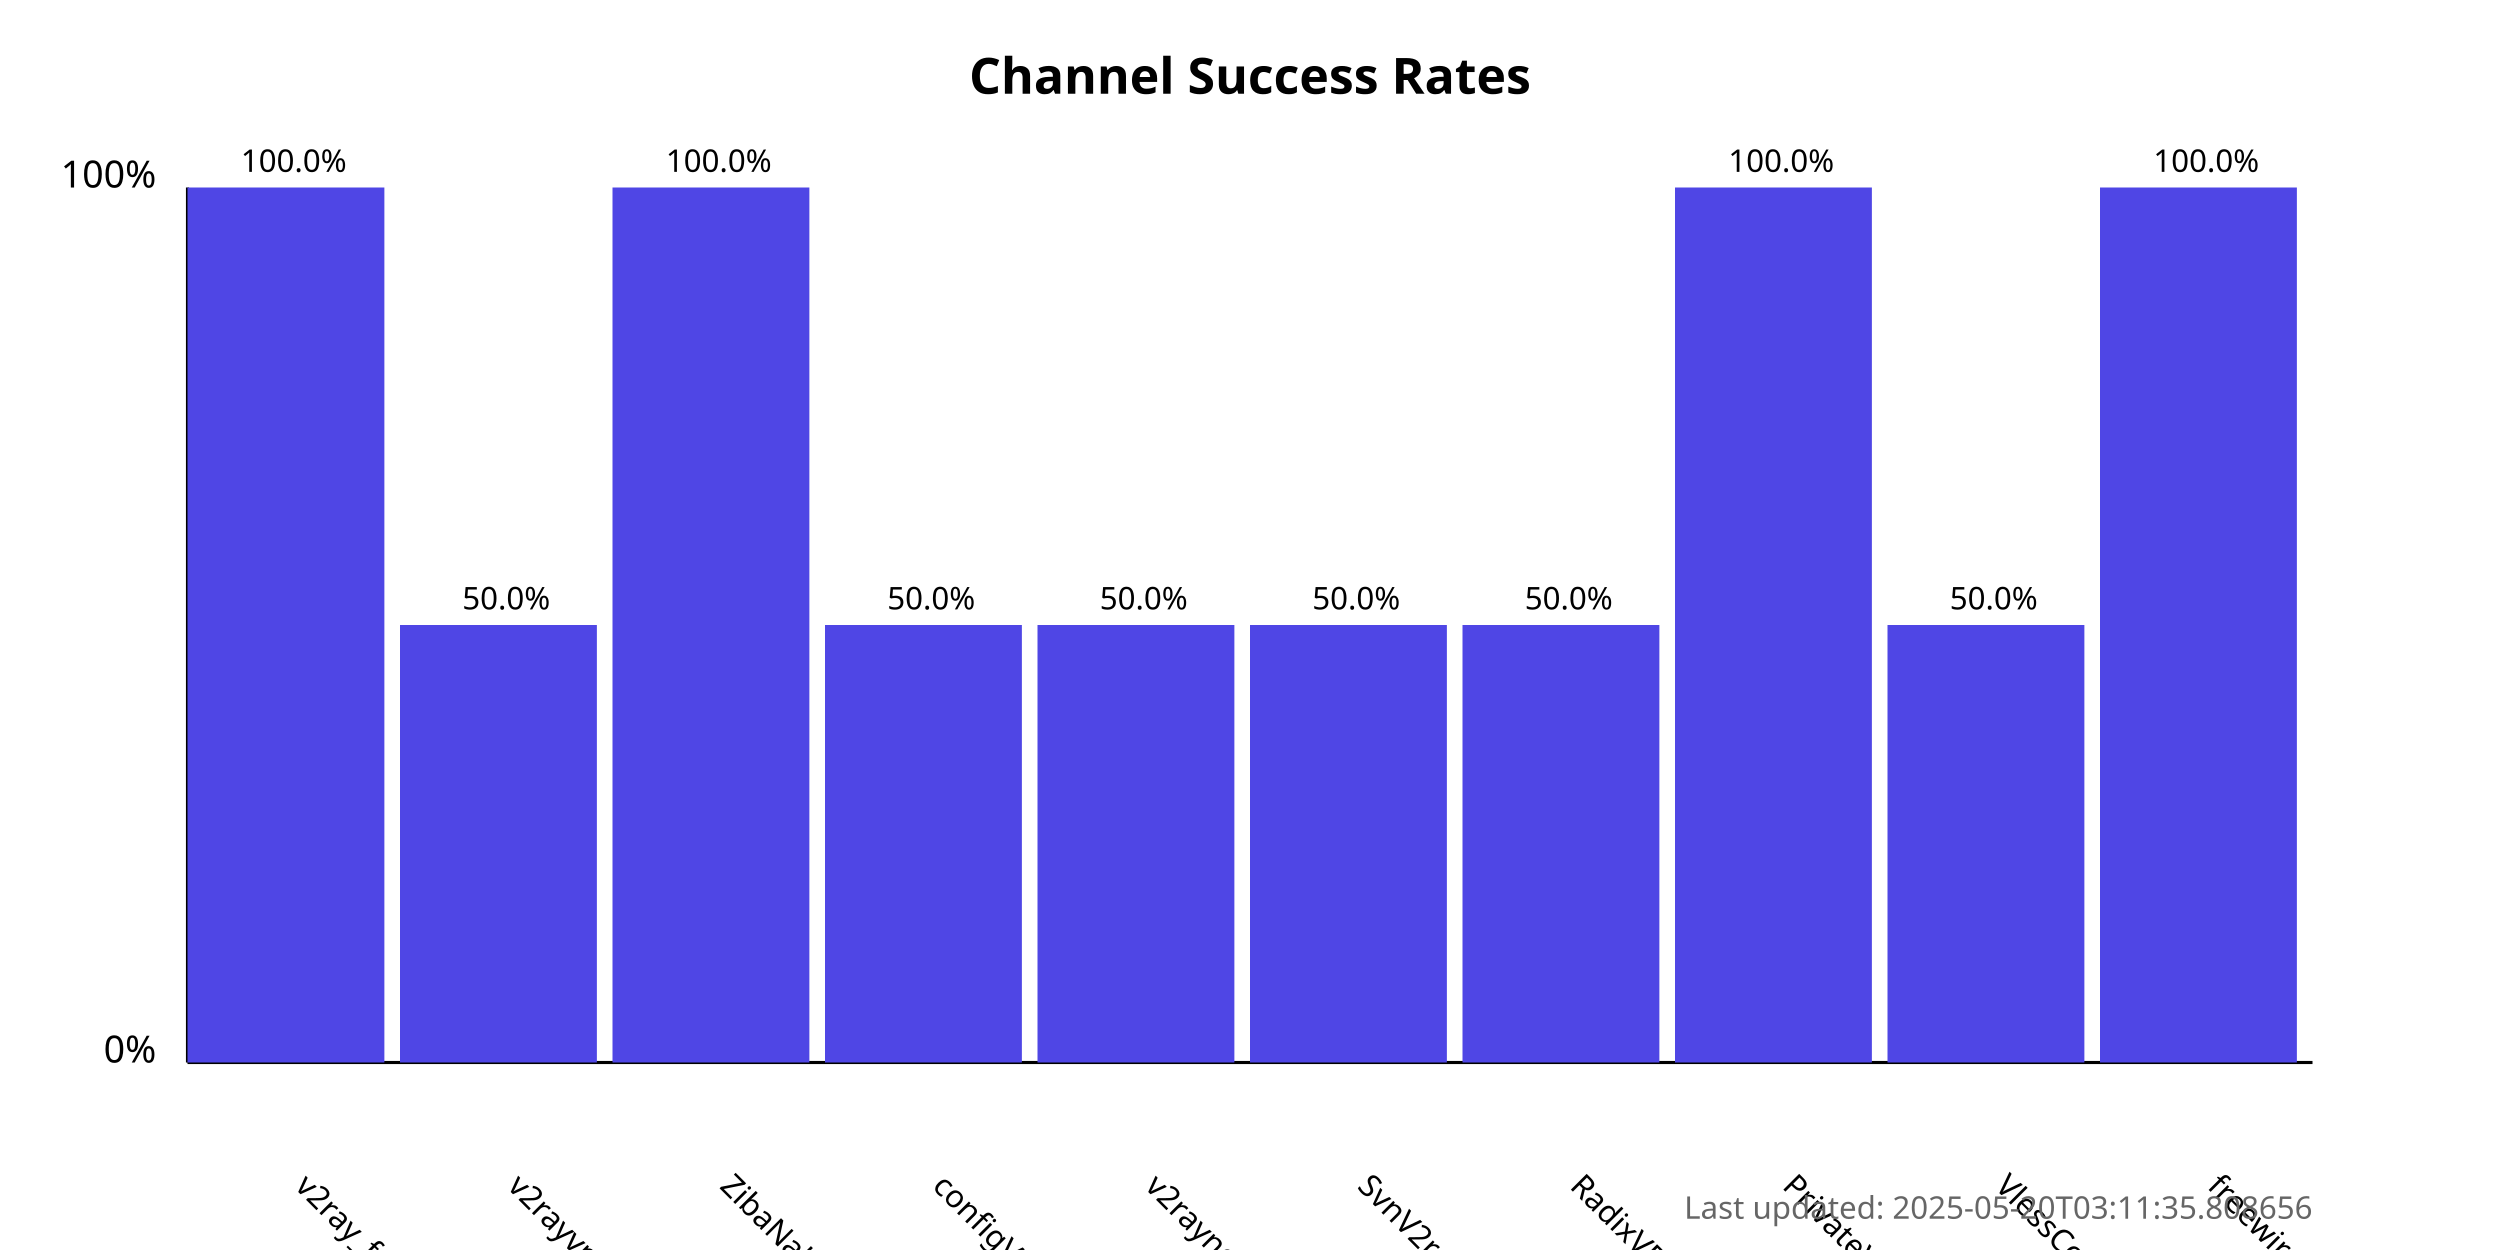
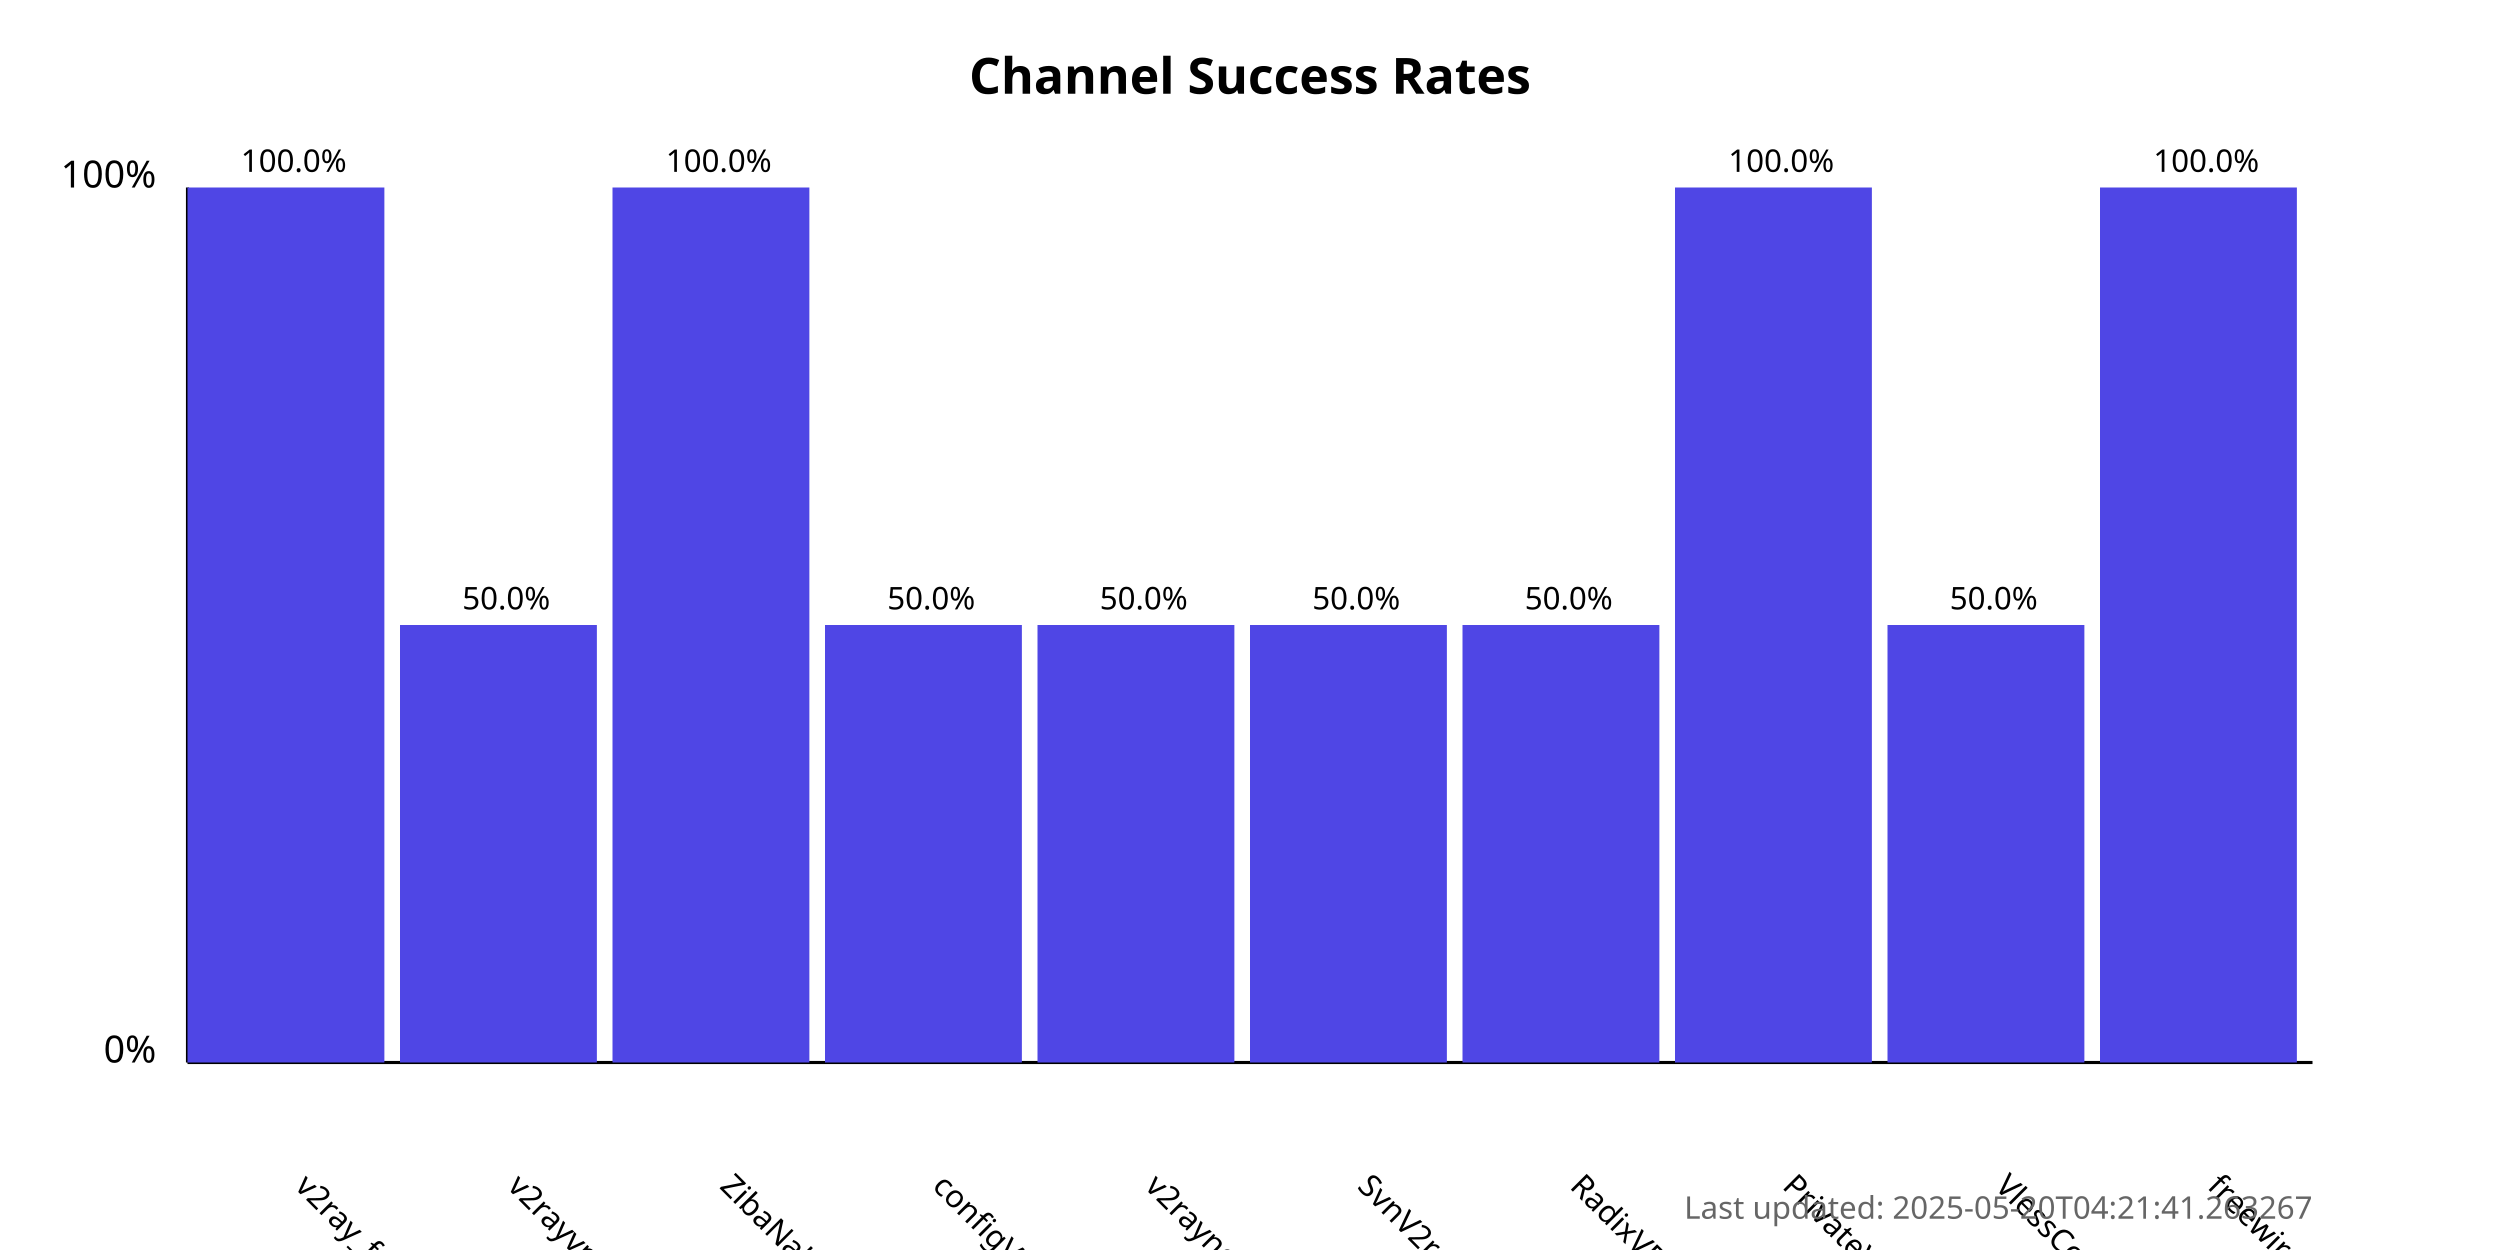
<svg xmlns="http://www.w3.org/2000/svg" width="800" height="400">
  <style>
            .chart-title { font: bold 16px sans-serif; }
            .axis-label { font: 12px sans-serif; }
            .tick-label { font: 10px sans-serif; }
            .bar { fill: #4f46e5; }
            .bar:hover { fill: #6366f1; }
            .timestamp { font: 10px sans-serif; fill: #666; }
        </style>
  <text x="400.0" y="30" text-anchor="middle" class="chart-title">
            Channel Success Rates
        </text>
  <line x1="60" y1="340" x2="60" y2="60" stroke="black" stroke-width="1" />
  <line x1="60" y1="340" x2="740" y2="340" stroke="black" stroke-width="1" />
  <text x="50" y="340" text-anchor="end" class="axis-label">0%</text>
  <text x="50" y="60" text-anchor="end" class="axis-label">100%</text>
  <g>
    <rect x="60" y="60.0" width="63.0" height="280.0" class="bar" />
    <text x="94.0" y="380" transform="rotate(45, 94.0, 380)" text-anchor="start" class="tick-label">
                v2ray_free_conf
            </text>
    <text x="94.0" y="55.0" text-anchor="middle" class="tick-label">
                100.0%
            </text>
  </g>
  <g>
    <rect x="128.0" y="200.0" width="63.0" height="140.0" class="bar" />
    <text x="162.0" y="380" transform="rotate(45, 162.0, 380)" text-anchor="start" class="tick-label">
                v2rayvpno
            </text>
    <text x="162.0" y="195.0" text-anchor="middle" class="tick-label">
                50.0%
            </text>
  </g>
  <g>
    <rect x="196.0" y="60.0" width="63.0" height="280.0" class="bar" />
    <text x="230.0" y="380" transform="rotate(45, 230.0, 380)" text-anchor="start" class="tick-label">
                ZibaNabz
            </text>
    <text x="230.0" y="55.0" text-anchor="middle" class="tick-label">
                100.0%
            </text>
  </g>
  <g>
    <rect x="264.0" y="200.0" width="63.0" height="140.0" class="bar" />
    <text x="298.0" y="380" transform="rotate(45, 298.0, 380)" text-anchor="start" class="tick-label">
                configV2rayForFree
            </text>
    <text x="298.0" y="195.0" text-anchor="middle" class="tick-label">
                50.0%
            </text>
  </g>
  <g>
    <rect x="332.0" y="200.0" width="63.0" height="140.0" class="bar" />
    <text x="366.0" y="380" transform="rotate(45, 366.0, 380)" text-anchor="start" class="tick-label">
                v2rayngvpn
            </text>
    <text x="366.0" y="195.0" text-anchor="middle" class="tick-label">
                50.0%
            </text>
  </g>
  <g>
    <rect x="400.0" y="200.0" width="63.0" height="140.0" class="bar" />
    <text x="434.0" y="380" transform="rotate(45, 434.0, 380)" text-anchor="start" class="tick-label">
                SvnV2ray
            </text>
    <text x="434.0" y="195.0" text-anchor="middle" class="tick-label">
                50.0%
            </text>
  </g>
  <g>
    <rect x="468.0" y="200.0" width="63.0" height="140.0" class="bar" />
    <text x="502.0" y="380" transform="rotate(45, 502.0, 380)" text-anchor="start" class="tick-label">
                RadixVPN
            </text>
    <text x="502.0" y="195.0" text-anchor="middle" class="tick-label">
                50.0%
            </text>
  </g>
  <g>
    <rect x="536.0" y="60.0" width="63.0" height="280.0" class="bar" />
    <text x="570.0" y="380" transform="rotate(45, 570.0, 380)" text-anchor="start" class="tick-label">
                PrivateVPNs
            </text>
    <text x="570.0" y="55.0" text-anchor="middle" class="tick-label">
                100.0%
            </text>
  </g>
  <g>
    <rect x="604.0" y="200.0" width="63.0" height="140.0" class="bar" />
    <text x="638.0" y="380" transform="rotate(45, 638.0, 380)" text-anchor="start" class="tick-label">
                VlessConfig
            </text>
    <text x="638.0" y="195.0" text-anchor="middle" class="tick-label">
                50.0%
            </text>
  </g>
  <g>
    <rect x="672.0" y="60.0" width="63.0" height="280.0" class="bar" />
    <text x="706.0" y="380" transform="rotate(45, 706.0, 380)" text-anchor="start" class="tick-label">
                freewireguard
            </text>
    <text x="706.0" y="55.0" text-anchor="middle" class="tick-label">
                100.0%
            </text>
  </g>
  <text x="740" y="390" text-anchor="end" class="timestamp">
-             Last updated: 2025-05-20T03:11:35.808656
+             Last updated: 2025-05-20T04:21:41.263267
        </text>
</svg>
